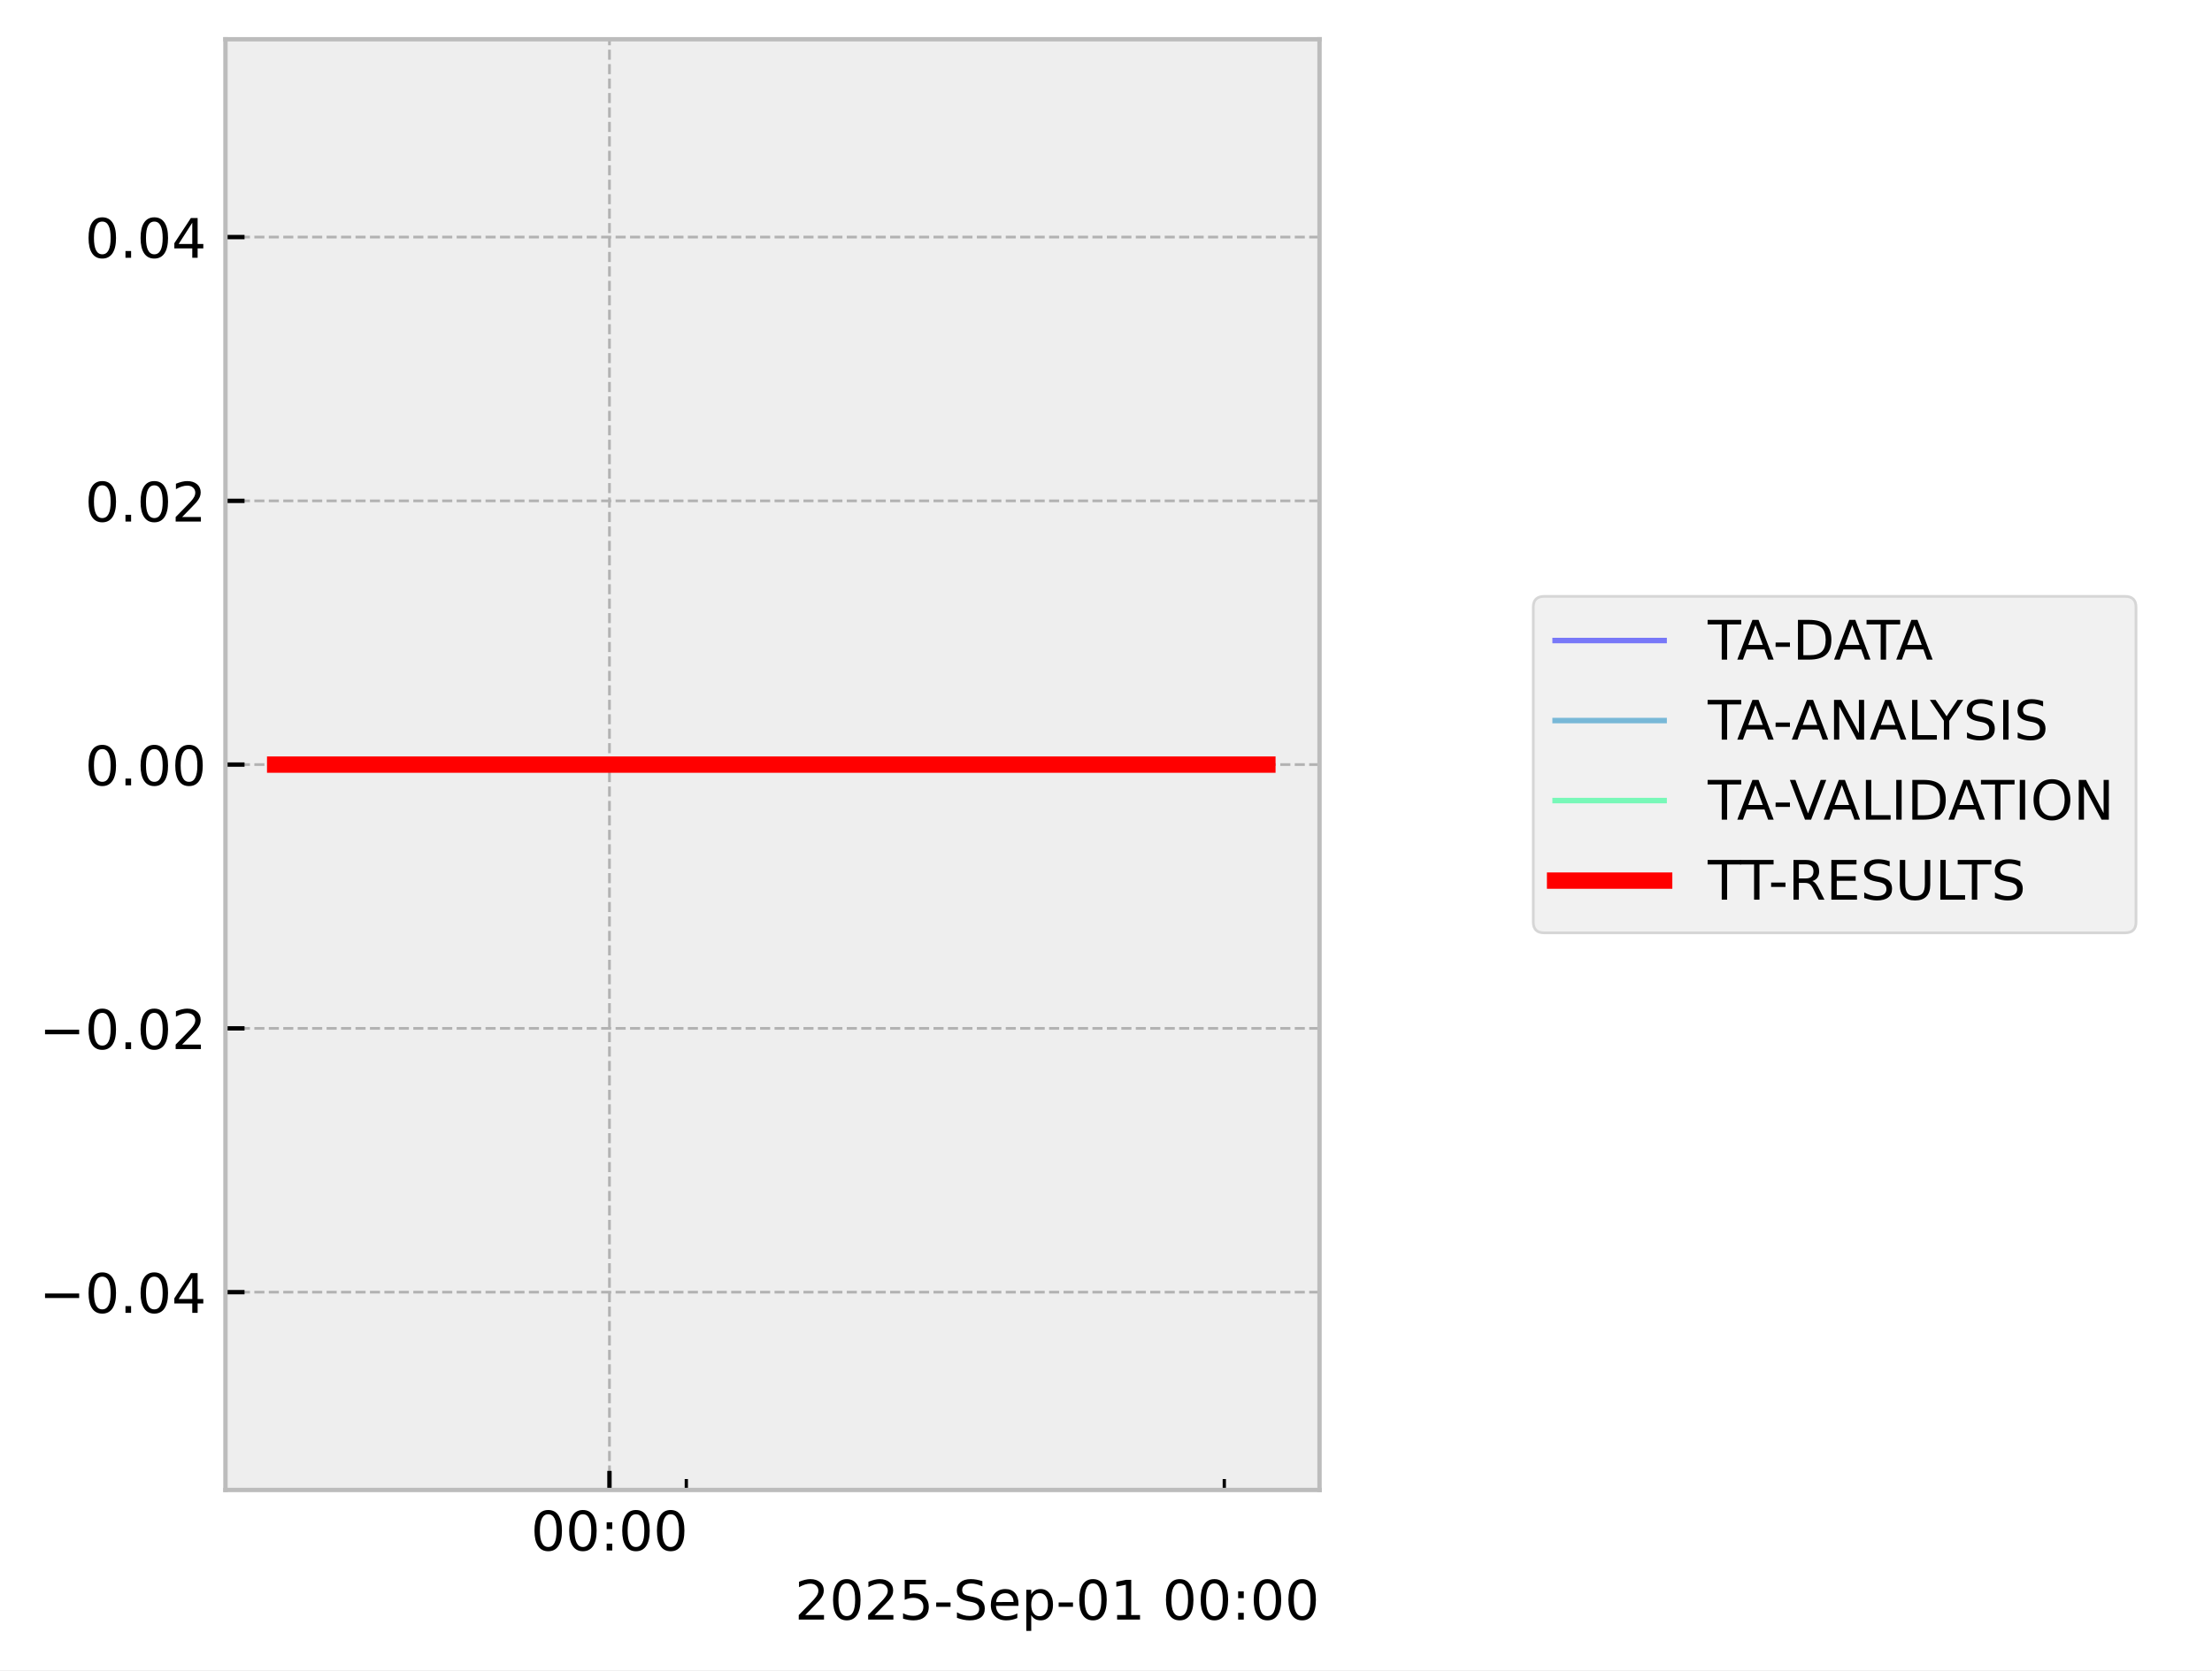
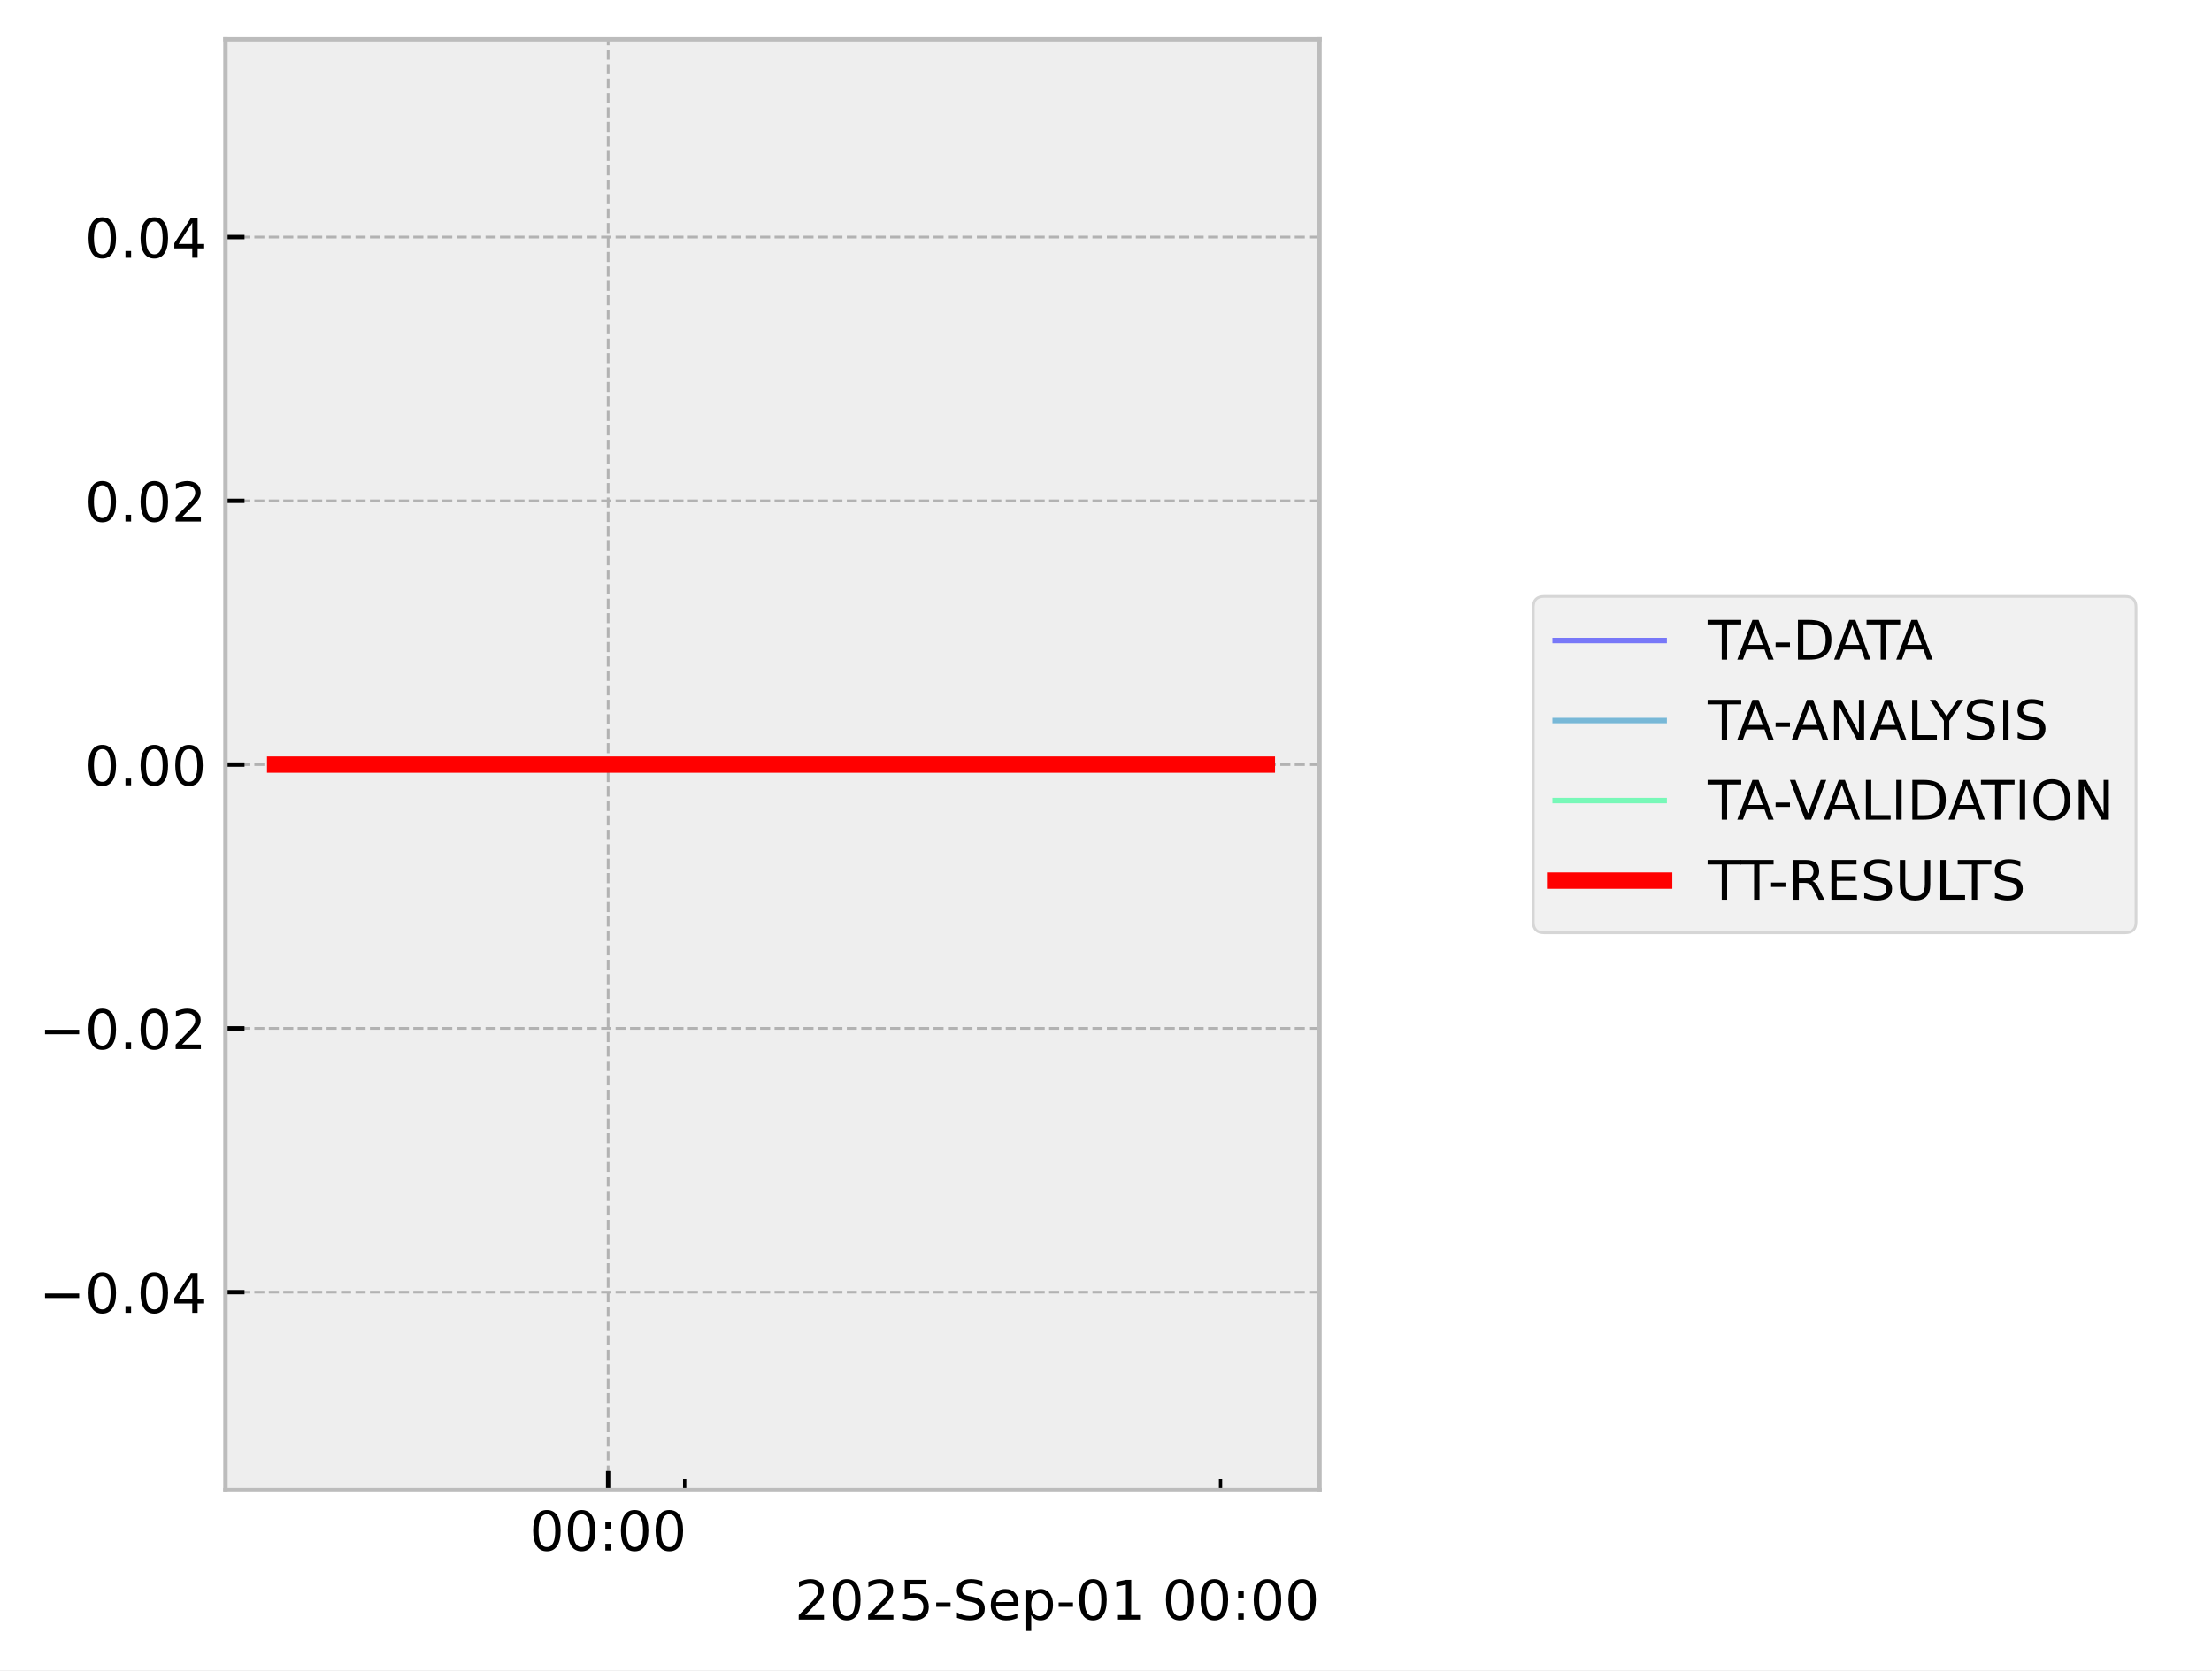
<svg xmlns="http://www.w3.org/2000/svg" xmlns:xlink="http://www.w3.org/1999/xlink" width="405.665pt" height="306.368pt" viewBox="0 0 405.665 306.368" version="1.1">
  <defs>
    <style type="text/css">*{stroke-linejoin: round; stroke-linecap: butt}</style>
  </defs>
  <g id="figure_1">
    <g id="patch_1">
      <path d="M 0 306.368  L 405.665 306.368  L 405.665 0  L 0 0  z " style="fill: #ffffff" />
    </g>
    <g id="axes_1">
      <g id="patch_2">
        <path d="M 41.345 273.312  L 241.991 273.312  L 241.991 7.2  L 41.345 7.2  z " style="fill: #eeeeee" />
      </g>
      <g id="matplotlib.axis_1">
        <g id="xtick_1">
          <g id="line2d_1">
-             <path d="M 111.77 273.312  L 111.77 7.2  " clip-path="url(#p7ea30e1cd9)" style="fill: none; stroke-dasharray: 1.85,0.8; stroke-dashoffset: 0; stroke: #b2b2b2; stroke-width: 0.5" />
+             <path d="M 111.528 273.312  L 111.528 7.2  " clip-path="url(#pc6f298d2bd)" style="fill: none; stroke-dasharray: 1.85,0.8; stroke-dashoffset: 0; stroke: #b2b2b2; stroke-width: 0.5" />
          </g>
          <g id="line2d_2">
            <defs>
-               <path id="m1cdc5a232b" d="M 0 0  L 0 -3.5  " style="stroke: #000000; stroke-width: 0.8" />
-             </defs>
-             <g>
-               <use xlink:href="#m1cdc5a232b" x="111.77" y="273.312" style="stroke: #000000; stroke-width: 0.8" />
+               <path id="mab330362bc" d="M 0 0  L 0 -3.5  " style="stroke: #000000; stroke-width: 0.8" />
+             </defs>
+             <g>
+               <use xlink:href="#mab330362bc" x="111.528" y="273.312" style="stroke: #000000; stroke-width: 0.8" />
            </g>
          </g>
          <g id="text_1">
-             <g transform="translate(97.36051 284.4104) scale(0.1 -0.1)">
+             <g transform="translate(97.11864 284.4104) scale(0.1 -0.1)">
              <defs>
                <path id="DejaVuSans-30" d="M 2034 4250  Q 1547 4250 1301 3770  Q 1056 3291 1056 2328  Q 1056 1369 1301 889  Q 1547 409 2034 409  Q 2525 409 2770 889  Q 3016 1369 3016 2328  Q 3016 3291 2770 3770  Q 2525 4250 2034 4250  z M 2034 4750  Q 2819 4750 3233 4129  Q 3647 3509 3647 2328  Q 3647 1150 3233 529  Q 2819 -91 2034 -91  Q 1250 -91 836 529  Q 422 1150 422 2328  Q 422 3509 836 4129  Q 1250 4750 2034 4750  z " transform="scale(0.015625)" />
                <path id="DejaVuSans-3a" d="M 750 794  L 1409 794  L 1409 0  L 750 0  L 750 794  z M 750 3309  L 1409 3309  L 1409 2516  L 750 2516  L 750 3309  z " transform="scale(0.015625)" />
              </defs>
              <use xlink:href="#DejaVuSans-30" />
              <use xlink:href="#DejaVuSans-30" transform="translate(63.62305 0)" />
              <use xlink:href="#DejaVuSans-3a" transform="translate(127.2461 0)" />
              <use xlink:href="#DejaVuSans-30" transform="translate(160.9375 0)" />
              <use xlink:href="#DejaVuSans-30" transform="translate(224.5605 0)" />
            </g>
          </g>
        </g>
        <g id="xtick_2">
          <g id="line2d_3">
            <defs>
-               <path id="m807b01d6fd" d="M 0 0  L 0 -2  " style="stroke: #000000; stroke-width: 0.6" />
-             </defs>
-             <g>
-               <use xlink:href="#m807b01d6fd" x="125.865" y="273.312" style="stroke: #000000; stroke-width: 0.6" />
+               <path id="m42170ebd55" d="M 0 0  L 0 -2  " style="stroke: #000000; stroke-width: 0.6" />
+             </defs>
+             <g>
+               <use xlink:href="#m42170ebd55" x="125.567" y="273.312" style="stroke: #000000; stroke-width: 0.6" />
            </g>
          </g>
        </g>
        <g id="xtick_3">
          <g id="line2d_4">
            <g>
-               <use xlink:href="#m807b01d6fd" x="224.528" y="273.312" style="stroke: #000000; stroke-width: 0.6" />
+               <use xlink:href="#m42170ebd55" x="223.841" y="273.312" style="stroke: #000000; stroke-width: 0.6" />
            </g>
          </g>
        </g>
        <g id="text_2">
          <g transform="translate(145.7537 297.0886) scale(0.1 -0.1)">
            <defs>
              <path id="DejaVuSans-32" d="M 1228 531  L 3431 531  L 3431 0  L 469 0  L 469 531  Q 828 903 1448 1529  Q 2069 2156 2228 2338  Q 2531 2678 2651 2914  Q 2772 3150 2772 3378  Q 2772 3750 2511 3984  Q 2250 4219 1831 4219  Q 1534 4219 1204 4116  Q 875 4013 500 3803  L 500 4441  Q 881 4594 1212 4672  Q 1544 4750 1819 4750  Q 2544 4750 2975 4387  Q 3406 4025 3406 3419  Q 3406 3131 3298 2873  Q 3191 2616 2906 2266  Q 2828 2175 2409 1742  Q 1991 1309 1228 531  z " transform="scale(0.015625)" />
              <path id="DejaVuSans-35" d="M 691 4666  L 3169 4666  L 3169 4134  L 1269 4134  L 1269 2991  Q 1406 3038 1543 3061  Q 1681 3084 1819 3084  Q 2600 3084 3056 2656  Q 3513 2228 3513 1497  Q 3513 744 3044 326  Q 2575 -91 1722 -91  Q 1428 -91 1123 -41  Q 819 9 494 109  L 494 744  Q 775 591 1075 516  Q 1375 441 1709 441  Q 2250 441 2565 725  Q 2881 1009 2881 1497  Q 2881 1984 2565 2268  Q 2250 2553 1709 2553  Q 1456 2553 1204 2497  Q 953 2441 691 2322  L 691 4666  z " transform="scale(0.015625)" />
              <path id="DejaVuSans-2d" d="M 313 2009  L 1997 2009  L 1997 1497  L 313 1497  L 313 2009  z " transform="scale(0.015625)" />
              <path id="DejaVuSans-53" d="M 3425 4513  L 3425 3897  Q 3066 4069 2747 4153  Q 2428 4238 2131 4238  Q 1616 4238 1336 4038  Q 1056 3838 1056 3469  Q 1056 3159 1242 3001  Q 1428 2844 1947 2747  L 2328 2669  Q 3034 2534 3370 2195  Q 3706 1856 3706 1288  Q 3706 609 3251 259  Q 2797 -91 1919 -91  Q 1588 -91 1214 -16  Q 841 59 441 206  L 441 856  Q 825 641 1194 531  Q 1563 422 1919 422  Q 2459 422 2753 634  Q 3047 847 3047 1241  Q 3047 1584 2836 1778  Q 2625 1972 2144 2069  L 1759 2144  Q 1053 2284 737 2584  Q 422 2884 422 3419  Q 422 4038 858 4394  Q 1294 4750 2059 4750  Q 2388 4750 2728 4690  Q 3069 4631 3425 4513  z " transform="scale(0.015625)" />
              <path id="DejaVuSans-65" d="M 3597 1894  L 3597 1613  L 953 1613  Q 991 1019 1311 708  Q 1631 397 2203 397  Q 2534 397 2845 478  Q 3156 559 3463 722  L 3463 178  Q 3153 47 2828 -22  Q 2503 -91 2169 -91  Q 1331 -91 842 396  Q 353 884 353 1716  Q 353 2575 817 3079  Q 1281 3584 2069 3584  Q 2775 3584 3186 3129  Q 3597 2675 3597 1894  z M 3022 2063  Q 3016 2534 2758 2815  Q 2500 3097 2075 3097  Q 1594 3097 1305 2825  Q 1016 2553 972 2059  L 3022 2063  z " transform="scale(0.015625)" />
              <path id="DejaVuSans-70" d="M 1159 525  L 1159 -1331  L 581 -1331  L 581 3500  L 1159 3500  L 1159 2969  Q 1341 3281 1617 3432  Q 1894 3584 2278 3584  Q 2916 3584 3314 3078  Q 3713 2572 3713 1747  Q 3713 922 3314 415  Q 2916 -91 2278 -91  Q 1894 -91 1617 61  Q 1341 213 1159 525  z M 3116 1747  Q 3116 2381 2855 2742  Q 2594 3103 2138 3103  Q 1681 3103 1420 2742  Q 1159 2381 1159 1747  Q 1159 1113 1420 752  Q 1681 391 2138 391  Q 2594 391 2855 752  Q 3116 1113 3116 1747  z " transform="scale(0.015625)" />
              <path id="DejaVuSans-31" d="M 794 531  L 1825 531  L 1825 4091  L 703 3866  L 703 4441  L 1819 4666  L 2450 4666  L 2450 531  L 3481 531  L 3481 0  L 794 0  L 794 531  z " transform="scale(0.015625)" />
              <path id="DejaVuSans-20" transform="scale(0.015625)" />
            </defs>
            <use xlink:href="#DejaVuSans-32" />
            <use xlink:href="#DejaVuSans-30" transform="translate(63.62305 0)" />
            <use xlink:href="#DejaVuSans-32" transform="translate(127.2461 0)" />
            <use xlink:href="#DejaVuSans-35" transform="translate(190.8691 0)" />
            <use xlink:href="#DejaVuSans-2d" transform="translate(254.4922 0)" />
            <use xlink:href="#DejaVuSans-53" transform="translate(290.5762 0)" />
            <use xlink:href="#DejaVuSans-65" transform="translate(354.0527 0)" />
            <use xlink:href="#DejaVuSans-70" transform="translate(415.5762 0)" />
            <use xlink:href="#DejaVuSans-2d" transform="translate(479.0527 0)" />
            <use xlink:href="#DejaVuSans-30" transform="translate(515.1367 0)" />
            <use xlink:href="#DejaVuSans-31" transform="translate(578.7598 0)" />
            <use xlink:href="#DejaVuSans-20" transform="translate(642.3828 0)" />
            <use xlink:href="#DejaVuSans-30" transform="translate(674.1699 0)" />
            <use xlink:href="#DejaVuSans-30" transform="translate(737.793 0)" />
            <use xlink:href="#DejaVuSans-3a" transform="translate(801.416 0)" />
            <use xlink:href="#DejaVuSans-30" transform="translate(835.1074 0)" />
            <use xlink:href="#DejaVuSans-30" transform="translate(898.7305 0)" />
          </g>
        </g>
      </g>
      <g id="matplotlib.axis_2">
        <g id="ytick_1">
          <g id="line2d_5">
-             <path d="M 41.345 237.024  L 241.991 237.024  " clip-path="url(#p7ea30e1cd9)" style="fill: none; stroke-dasharray: 1.85,0.8; stroke-dashoffset: 0; stroke: #b2b2b2; stroke-width: 0.5" />
+             <path d="M 41.345 237.024  L 241.991 237.024  " clip-path="url(#pc6f298d2bd)" style="fill: none; stroke-dasharray: 1.85,0.8; stroke-dashoffset: 0; stroke: #b2b2b2; stroke-width: 0.5" />
          </g>
          <g id="line2d_6">
            <defs>
-               <path id="md6fd316009" d="M 0 0  L 3.5 0  " style="stroke: #000000; stroke-width: 0.8" />
-             </defs>
-             <g>
-               <use xlink:href="#md6fd316009" x="41.345" y="237.024" style="stroke: #000000; stroke-width: 0.8" />
+               <path id="mc5cb36a2d6" d="M 0 0  L 3.5 0  " style="stroke: #000000; stroke-width: 0.8" />
+             </defs>
+             <g>
+               <use xlink:href="#mc5cb36a2d6" x="41.345" y="237.024" style="stroke: #000000; stroke-width: 0.8" />
            </g>
          </g>
          <g id="text_3">
            <g transform="translate(7.2 240.8232) scale(0.1 -0.1)">
              <defs>
                <path id="DejaVuSans-2212" d="M 678 2272  L 4684 2272  L 4684 1741  L 678 1741  L 678 2272  z " transform="scale(0.015625)" />
                <path id="DejaVuSans-2e" d="M 684 794  L 1344 794  L 1344 0  L 684 0  L 684 794  z " transform="scale(0.015625)" />
                <path id="DejaVuSans-34" d="M 2419 4116  L 825 1625  L 2419 1625  L 2419 4116  z M 2253 4666  L 3047 4666  L 3047 1625  L 3713 1625  L 3713 1100  L 3047 1100  L 3047 0  L 2419 0  L 2419 1100  L 313 1100  L 313 1709  L 2253 4666  z " transform="scale(0.015625)" />
              </defs>
              <use xlink:href="#DejaVuSans-2212" />
              <use xlink:href="#DejaVuSans-30" transform="translate(83.78906 0)" />
              <use xlink:href="#DejaVuSans-2e" transform="translate(147.4121 0)" />
              <use xlink:href="#DejaVuSans-30" transform="translate(179.1992 0)" />
              <use xlink:href="#DejaVuSans-34" transform="translate(242.8223 0)" />
            </g>
          </g>
        </g>
        <g id="ytick_2">
          <g id="line2d_7">
-             <path d="M 41.345 188.64  L 241.991 188.64  " clip-path="url(#p7ea30e1cd9)" style="fill: none; stroke-dasharray: 1.85,0.8; stroke-dashoffset: 0; stroke: #b2b2b2; stroke-width: 0.5" />
+             <path d="M 41.345 188.64  L 241.991 188.64  " clip-path="url(#pc6f298d2bd)" style="fill: none; stroke-dasharray: 1.85,0.8; stroke-dashoffset: 0; stroke: #b2b2b2; stroke-width: 0.5" />
          </g>
          <g id="line2d_8">
            <g>
-               <use xlink:href="#md6fd316009" x="41.345" y="188.64" style="stroke: #000000; stroke-width: 0.8" />
+               <use xlink:href="#mc5cb36a2d6" x="41.345" y="188.64" style="stroke: #000000; stroke-width: 0.8" />
            </g>
          </g>
          <g id="text_4">
            <g transform="translate(7.2 192.4392) scale(0.1 -0.1)">
              <use xlink:href="#DejaVuSans-2212" />
              <use xlink:href="#DejaVuSans-30" transform="translate(83.78906 0)" />
              <use xlink:href="#DejaVuSans-2e" transform="translate(147.4121 0)" />
              <use xlink:href="#DejaVuSans-30" transform="translate(179.1992 0)" />
              <use xlink:href="#DejaVuSans-32" transform="translate(242.8223 0)" />
            </g>
          </g>
        </g>
        <g id="ytick_3">
          <g id="line2d_9">
-             <path d="M 41.345 140.256  L 241.991 140.256  " clip-path="url(#p7ea30e1cd9)" style="fill: none; stroke-dasharray: 1.85,0.8; stroke-dashoffset: 0; stroke: #b2b2b2; stroke-width: 0.5" />
+             <path d="M 41.345 140.256  L 241.991 140.256  " clip-path="url(#pc6f298d2bd)" style="fill: none; stroke-dasharray: 1.85,0.8; stroke-dashoffset: 0; stroke: #b2b2b2; stroke-width: 0.5" />
          </g>
          <g id="line2d_10">
            <g>
-               <use xlink:href="#md6fd316009" x="41.345" y="140.256" style="stroke: #000000; stroke-width: 0.8" />
+               <use xlink:href="#mc5cb36a2d6" x="41.345" y="140.256" style="stroke: #000000; stroke-width: 0.8" />
            </g>
          </g>
          <g id="text_5">
            <g transform="translate(15.57969 144.0552) scale(0.1 -0.1)">
              <use xlink:href="#DejaVuSans-30" />
              <use xlink:href="#DejaVuSans-2e" transform="translate(63.62305 0)" />
              <use xlink:href="#DejaVuSans-30" transform="translate(95.41016 0)" />
              <use xlink:href="#DejaVuSans-30" transform="translate(159.0332 0)" />
            </g>
          </g>
        </g>
        <g id="ytick_4">
          <g id="line2d_11">
-             <path d="M 41.345 91.872  L 241.991 91.872  " clip-path="url(#p7ea30e1cd9)" style="fill: none; stroke-dasharray: 1.85,0.8; stroke-dashoffset: 0; stroke: #b2b2b2; stroke-width: 0.5" />
+             <path d="M 41.345 91.872  L 241.991 91.872  " clip-path="url(#pc6f298d2bd)" style="fill: none; stroke-dasharray: 1.85,0.8; stroke-dashoffset: 0; stroke: #b2b2b2; stroke-width: 0.5" />
          </g>
          <g id="line2d_12">
            <g>
-               <use xlink:href="#md6fd316009" x="41.345" y="91.872" style="stroke: #000000; stroke-width: 0.8" />
+               <use xlink:href="#mc5cb36a2d6" x="41.345" y="91.872" style="stroke: #000000; stroke-width: 0.8" />
            </g>
          </g>
          <g id="text_6">
            <g transform="translate(15.57969 95.67122) scale(0.1 -0.1)">
              <use xlink:href="#DejaVuSans-30" />
              <use xlink:href="#DejaVuSans-2e" transform="translate(63.62305 0)" />
              <use xlink:href="#DejaVuSans-30" transform="translate(95.41016 0)" />
              <use xlink:href="#DejaVuSans-32" transform="translate(159.0332 0)" />
            </g>
          </g>
        </g>
        <g id="ytick_5">
          <g id="line2d_13">
-             <path d="M 41.345 43.488  L 241.991 43.488  " clip-path="url(#p7ea30e1cd9)" style="fill: none; stroke-dasharray: 1.85,0.8; stroke-dashoffset: 0; stroke: #b2b2b2; stroke-width: 0.5" />
+             <path d="M 41.345 43.488  L 241.991 43.488  " clip-path="url(#pc6f298d2bd)" style="fill: none; stroke-dasharray: 1.85,0.8; stroke-dashoffset: 0; stroke: #b2b2b2; stroke-width: 0.5" />
          </g>
          <g id="line2d_14">
            <g>
-               <use xlink:href="#md6fd316009" x="41.345" y="43.488" style="stroke: #000000; stroke-width: 0.8" />
+               <use xlink:href="#mc5cb36a2d6" x="41.345" y="43.488" style="stroke: #000000; stroke-width: 0.8" />
            </g>
          </g>
          <g id="text_7">
            <g transform="translate(15.57969 47.28722) scale(0.1 -0.1)">
              <use xlink:href="#DejaVuSans-30" />
              <use xlink:href="#DejaVuSans-2e" transform="translate(63.62305 0)" />
              <use xlink:href="#DejaVuSans-30" transform="translate(95.41016 0)" />
              <use xlink:href="#DejaVuSans-34" transform="translate(159.0332 0)" />
            </g>
          </g>
        </g>
      </g>
      <g id="line2d_15">
-         <path d="M 50.466 140.256  L 61.323 140.256  L 62.717 140.256  L 63.047 140.256  L 63.343 140.256  L 74.375 140.256  L 76.416 140.256  L 232.429 140.256  L 232.871 140.256  " clip-path="url(#p7ea30e1cd9)" style="fill: none; stroke: #0000ff; stroke-opacity: 0.5; stroke-linecap: square" />
+         <path d="M 50.466 140.256  L 61.28 140.256  L 62.669 140.256  L 62.997 140.256  L 63.292 140.256  L 74.28 140.256  L 76.314 140.256  L 232.334 140.256  L 232.871 140.256  " clip-path="url(#pc6f298d2bd)" style="fill: none; stroke: #0000ff; stroke-opacity: 0.5; stroke-linecap: square" />
      </g>
      <g id="line2d_16">
-         <path d="M 50.466 140.256  L 61.323 140.256  L 62.717 140.256  L 63.047 140.256  L 63.343 140.256  L 74.375 140.256  L 76.416 140.256  L 232.429 140.256  L 232.871 140.256  " clip-path="url(#p7ea30e1cd9)" style="fill: none; stroke: #0080bf; stroke-opacity: 0.5; stroke-linecap: square" />
+         <path d="M 50.466 140.256  L 61.28 140.256  L 62.669 140.256  L 62.997 140.256  L 63.292 140.256  L 74.28 140.256  L 76.314 140.256  L 232.334 140.256  L 232.871 140.256  " clip-path="url(#pc6f298d2bd)" style="fill: none; stroke: #0080bf; stroke-opacity: 0.5; stroke-linecap: square" />
      </g>
      <g id="line2d_17">
-         <path d="M 50.466 140.256  L 61.323 140.256  L 62.717 140.256  L 63.047 140.256  L 63.343 140.256  L 74.375 140.256  L 76.416 140.256  L 232.429 140.256  L 232.871 140.256  " clip-path="url(#p7ea30e1cd9)" style="fill: none; stroke: #00ff80; stroke-opacity: 0.5; stroke-linecap: square" />
+         <path d="M 50.466 140.256  L 61.28 140.256  L 62.669 140.256  L 62.997 140.256  L 63.292 140.256  L 74.28 140.256  L 76.314 140.256  L 232.334 140.256  L 232.871 140.256  " clip-path="url(#pc6f298d2bd)" style="fill: none; stroke: #00ff80; stroke-opacity: 0.5; stroke-linecap: square" />
      </g>
      <g id="line2d_18">
-         <path d="M 50.466 140.256  L 61.323 140.256  L 62.717 140.256  L 63.047 140.256  L 63.343 140.256  L 74.375 140.256  L 76.416 140.256  L 232.429 140.256  " clip-path="url(#p7ea30e1cd9)" style="fill: none; stroke: #ff0000; stroke-width: 3; stroke-linecap: square" />
+         <path d="M 50.466 140.256  L 61.28 140.256  L 62.669 140.256  L 62.997 140.256  L 63.292 140.256  L 74.28 140.256  L 76.314 140.256  L 232.334 140.256  " clip-path="url(#pc6f298d2bd)" style="fill: none; stroke: #ff0000; stroke-width: 3; stroke-linecap: square" />
      </g>
      <g id="patch_3">
        <path d="M 41.345 273.312  L 41.345 7.2  " style="fill: none; stroke: #bcbcbc; stroke-width: 0.8; stroke-linejoin: miter; stroke-linecap: square" />
      </g>
      <g id="patch_4">
        <path d="M 241.991 273.312  L 241.991 7.2  " style="fill: none; stroke: #bcbcbc; stroke-width: 0.8; stroke-linejoin: miter; stroke-linecap: square" />
      </g>
      <g id="patch_5">
        <path d="M 41.345 273.312  L 241.991 273.312  " style="fill: none; stroke: #bcbcbc; stroke-width: 0.8; stroke-linejoin: miter; stroke-linecap: square" />
      </g>
      <g id="patch_6">
        <path d="M 41.345 7.2  L 241.991 7.2  " style="fill: none; stroke: #bcbcbc; stroke-width: 0.8; stroke-linejoin: miter; stroke-linecap: square" />
      </g>
    </g>
    <g id="axes_2">
      <g id="legend_1">
        <g id="patch_7">
          <path d="M 283.193 171.112  L 389.729 171.112  Q 391.729 171.112 391.729 169.112  L 391.729 111.4  Q 391.729 109.4 389.729 109.4  L 283.193 109.4  Q 281.193 109.4 281.193 111.4  L 281.193 169.112  Q 281.193 171.112 283.193 171.112  z " style="fill: #eeeeee; opacity: 0.8; stroke: #cccccc; stroke-width: 0.5; stroke-linejoin: miter" />
        </g>
        <g id="line2d_19">
          <path d="M 285.193 117.498  L 295.193 117.498  L 305.193 117.498  " style="fill: none; stroke: #0000ff; stroke-opacity: 0.5; stroke-linecap: square" />
        </g>
        <g id="text_8">
          <g transform="translate(313.193 120.9982) scale(0.1 -0.1)">
            <defs>
              <path id="DejaVuSans-54" d="M -19 4666  L 3928 4666  L 3928 4134  L 2272 4134  L 2272 0  L 1638 0  L 1638 4134  L -19 4134  L -19 4666  z " transform="scale(0.015625)" />
              <path id="DejaVuSans-41" d="M 2188 4044  L 1331 1722  L 3047 1722  L 2188 4044  z M 1831 4666  L 2547 4666  L 4325 0  L 3669 0  L 3244 1197  L 1141 1197  L 716 0  L 50 0  L 1831 4666  z " transform="scale(0.015625)" />
              <path id="DejaVuSans-44" d="M 1259 4147  L 1259 519  L 2022 519  Q 2988 519 3436 956  Q 3884 1394 3884 2338  Q 3884 3275 3436 3711  Q 2988 4147 2022 4147  L 1259 4147  z M 628 4666  L 1925 4666  Q 3281 4666 3915 4102  Q 4550 3538 4550 2338  Q 4550 1131 3912 565  Q 3275 0 1925 0  L 628 0  L 628 4666  z " transform="scale(0.015625)" />
            </defs>
            <use xlink:href="#DejaVuSans-54" />
            <use xlink:href="#DejaVuSans-41" transform="translate(53.33398 0)" />
            <use xlink:href="#DejaVuSans-2d" transform="translate(119.4922 0)" />
            <use xlink:href="#DejaVuSans-44" transform="translate(155.5762 0)" />
            <use xlink:href="#DejaVuSans-41" transform="translate(230.8281 0)" />
            <use xlink:href="#DejaVuSans-54" transform="translate(291.4863 0)" />
            <use xlink:href="#DejaVuSans-41" transform="translate(344.8203 0)" />
          </g>
        </g>
        <g id="line2d_20">
          <path d="M 285.193 132.176  L 295.193 132.176  L 305.193 132.176  " style="fill: none; stroke: #0080bf; stroke-opacity: 0.5; stroke-linecap: square" />
        </g>
        <g id="text_9">
          <g transform="translate(313.193 135.6763) scale(0.1 -0.1)">
            <defs>
              <path id="DejaVuSans-4e" d="M 628 4666  L 1478 4666  L 3547 763  L 3547 4666  L 4159 4666  L 4159 0  L 3309 0  L 1241 3903  L 1241 0  L 628 0  L 628 4666  z " transform="scale(0.015625)" />
              <path id="DejaVuSans-4c" d="M 628 4666  L 1259 4666  L 1259 531  L 3531 531  L 3531 0  L 628 0  L 628 4666  z " transform="scale(0.015625)" />
              <path id="DejaVuSans-59" d="M -13 4666  L 666 4666  L 1959 2747  L 3244 4666  L 3922 4666  L 2272 2222  L 2272 0  L 1638 0  L 1638 2222  L -13 4666  z " transform="scale(0.015625)" />
              <path id="DejaVuSans-49" d="M 628 4666  L 1259 4666  L 1259 0  L 628 0  L 628 4666  z " transform="scale(0.015625)" />
            </defs>
            <use xlink:href="#DejaVuSans-54" />
            <use xlink:href="#DejaVuSans-41" transform="translate(53.33398 0)" />
            <use xlink:href="#DejaVuSans-2d" transform="translate(119.4922 0)" />
            <use xlink:href="#DejaVuSans-41" transform="translate(153.3262 0)" />
            <use xlink:href="#DejaVuSans-4e" transform="translate(221.7344 0)" />
            <use xlink:href="#DejaVuSans-41" transform="translate(296.5391 0)" />
            <use xlink:href="#DejaVuSans-4c" transform="translate(364.9473 0)" />
            <use xlink:href="#DejaVuSans-59" transform="translate(407.4102 0)" />
            <use xlink:href="#DejaVuSans-53" transform="translate(468.4941 0)" />
            <use xlink:href="#DejaVuSans-49" transform="translate(531.9707 0)" />
            <use xlink:href="#DejaVuSans-53" transform="translate(561.4629 0)" />
          </g>
        </g>
        <g id="line2d_21">
          <path d="M 285.193 146.854  L 295.193 146.854  L 305.193 146.854  " style="fill: none; stroke: #00ff80; stroke-opacity: 0.5; stroke-linecap: square" />
        </g>
        <g id="text_10">
          <g transform="translate(313.193 150.3544) scale(0.1 -0.1)">
            <defs>
              <path id="DejaVuSans-56" d="M 1831 0  L 50 4666  L 709 4666  L 2188 738  L 3669 4666  L 4325 4666  L 2547 0  L 1831 0  z " transform="scale(0.015625)" />
              <path id="DejaVuSans-4f" d="M 2522 4238  Q 1834 4238 1429 3725  Q 1025 3213 1025 2328  Q 1025 1447 1429 934  Q 1834 422 2522 422  Q 3209 422 3611 934  Q 4013 1447 4013 2328  Q 4013 3213 3611 3725  Q 3209 4238 2522 4238  z M 2522 4750  Q 3503 4750 4090 4092  Q 4678 3434 4678 2328  Q 4678 1225 4090 567  Q 3503 -91 2522 -91  Q 1538 -91 948 565  Q 359 1222 359 2328  Q 359 3434 948 4092  Q 1538 4750 2522 4750  z " transform="scale(0.015625)" />
            </defs>
            <use xlink:href="#DejaVuSans-54" />
            <use xlink:href="#DejaVuSans-41" transform="translate(53.33398 0)" />
            <use xlink:href="#DejaVuSans-2d" transform="translate(119.4922 0)" />
            <use xlink:href="#DejaVuSans-56" transform="translate(149.7012 0)" />
            <use xlink:href="#DejaVuSans-41" transform="translate(211.7344 0)" />
            <use xlink:href="#DejaVuSans-4c" transform="translate(280.1426 0)" />
            <use xlink:href="#DejaVuSans-49" transform="translate(335.8555 0)" />
            <use xlink:href="#DejaVuSans-44" transform="translate(365.3477 0)" />
            <use xlink:href="#DejaVuSans-41" transform="translate(440.5996 0)" />
            <use xlink:href="#DejaVuSans-54" transform="translate(501.2578 0)" />
            <use xlink:href="#DejaVuSans-49" transform="translate(562.3418 0)" />
            <use xlink:href="#DejaVuSans-4f" transform="translate(591.834 0)" />
            <use xlink:href="#DejaVuSans-4e" transform="translate(670.5449 0)" />
          </g>
        </g>
        <g id="line2d_22">
          <path d="M 285.193 161.533  L 295.193 161.533  L 305.193 161.533  " style="fill: none; stroke: #ff0000; stroke-width: 3; stroke-linecap: square" />
        </g>
        <g id="text_11">
          <g transform="translate(313.193 165.0326) scale(0.1 -0.1)">
            <defs>
              <path id="DejaVuSans-52" d="M 2841 2188  Q 3044 2119 3236 1894  Q 3428 1669 3622 1275  L 4263 0  L 3584 0  L 2988 1197  Q 2756 1666 2539 1819  Q 2322 1972 1947 1972  L 1259 1972  L 1259 0  L 628 0  L 628 4666  L 2053 4666  Q 2853 4666 3247 4331  Q 3641 3997 3641 3322  Q 3641 2881 3436 2590  Q 3231 2300 2841 2188  z M 1259 4147  L 1259 2491  L 2053 2491  Q 2509 2491 2742 2702  Q 2975 2913 2975 3322  Q 2975 3731 2742 3939  Q 2509 4147 2053 4147  L 1259 4147  z " transform="scale(0.015625)" />
              <path id="DejaVuSans-45" d="M 628 4666  L 3578 4666  L 3578 4134  L 1259 4134  L 1259 2753  L 3481 2753  L 3481 2222  L 1259 2222  L 1259 531  L 3634 531  L 3634 0  L 628 0  L 628 4666  z " transform="scale(0.015625)" />
              <path id="DejaVuSans-55" d="M 556 4666  L 1191 4666  L 1191 1831  Q 1191 1081 1462 751  Q 1734 422 2344 422  Q 2950 422 3222 751  Q 3494 1081 3494 1831  L 3494 4666  L 4128 4666  L 4128 1753  Q 4128 841 3676 375  Q 3225 -91 2344 -91  Q 1459 -91 1007 375  Q 556 841 556 1753  L 556 4666  z " transform="scale(0.015625)" />
            </defs>
            <use xlink:href="#DejaVuSans-54" />
            <use xlink:href="#DejaVuSans-54" transform="translate(59.33398 0)" />
            <use xlink:href="#DejaVuSans-2d" transform="translate(111.293 0)" />
            <use xlink:href="#DejaVuSans-52" transform="translate(147.377 0)" />
            <use xlink:href="#DejaVuSans-45" transform="translate(216.8594 0)" />
            <use xlink:href="#DejaVuSans-53" transform="translate(280.043 0)" />
            <use xlink:href="#DejaVuSans-55" transform="translate(343.5195 0)" />
            <use xlink:href="#DejaVuSans-4c" transform="translate(416.7129 0)" />
            <use xlink:href="#DejaVuSans-54" transform="translate(458.6758 0)" />
            <use xlink:href="#DejaVuSans-53" transform="translate(519.7598 0)" />
          </g>
        </g>
      </g>
    </g>
  </g>
  <defs>
-     <clipPath id="p7ea30e1cd9">
+     <clipPath id="pc6f298d2bd">
      <rect x="41.345" y="7.2" width="200.646" height="266.112" />
    </clipPath>
  </defs>
</svg>
